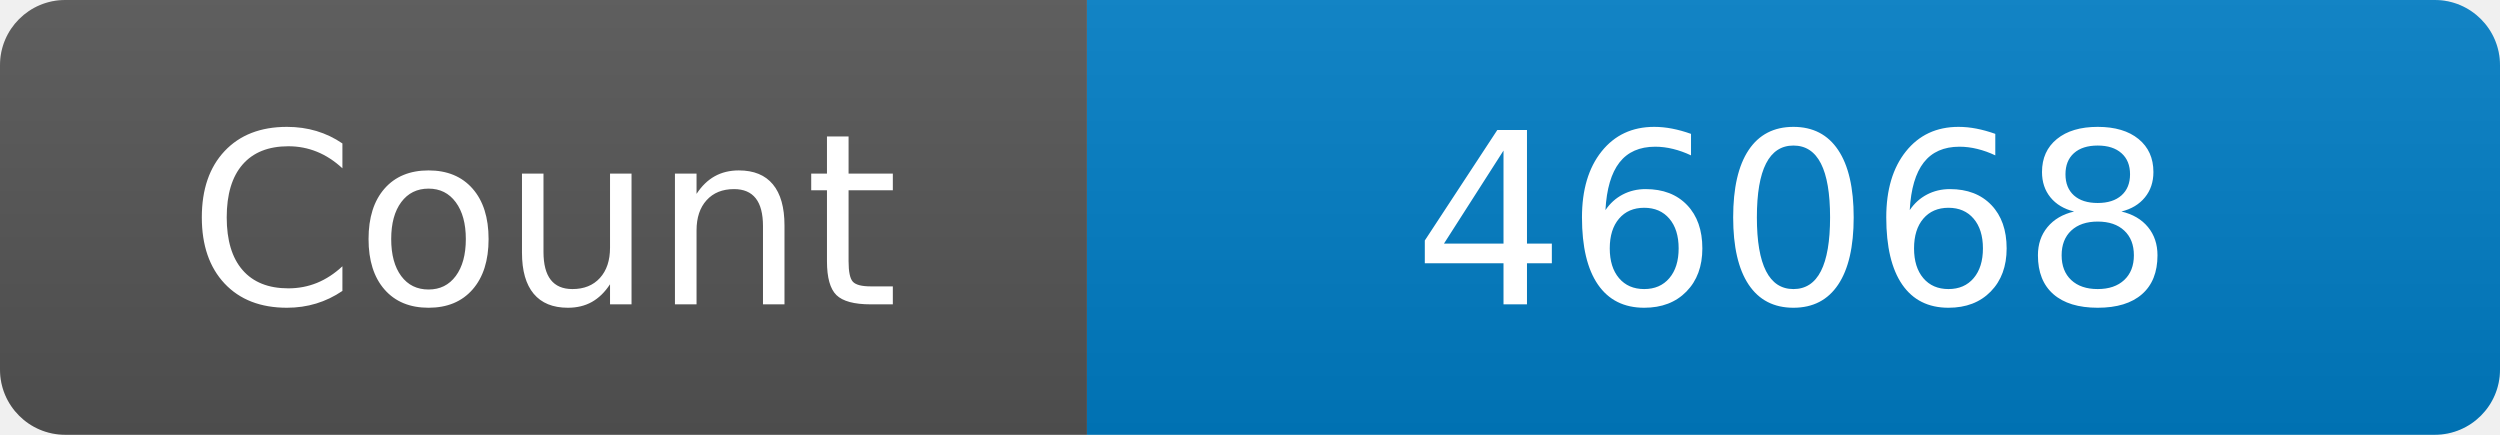
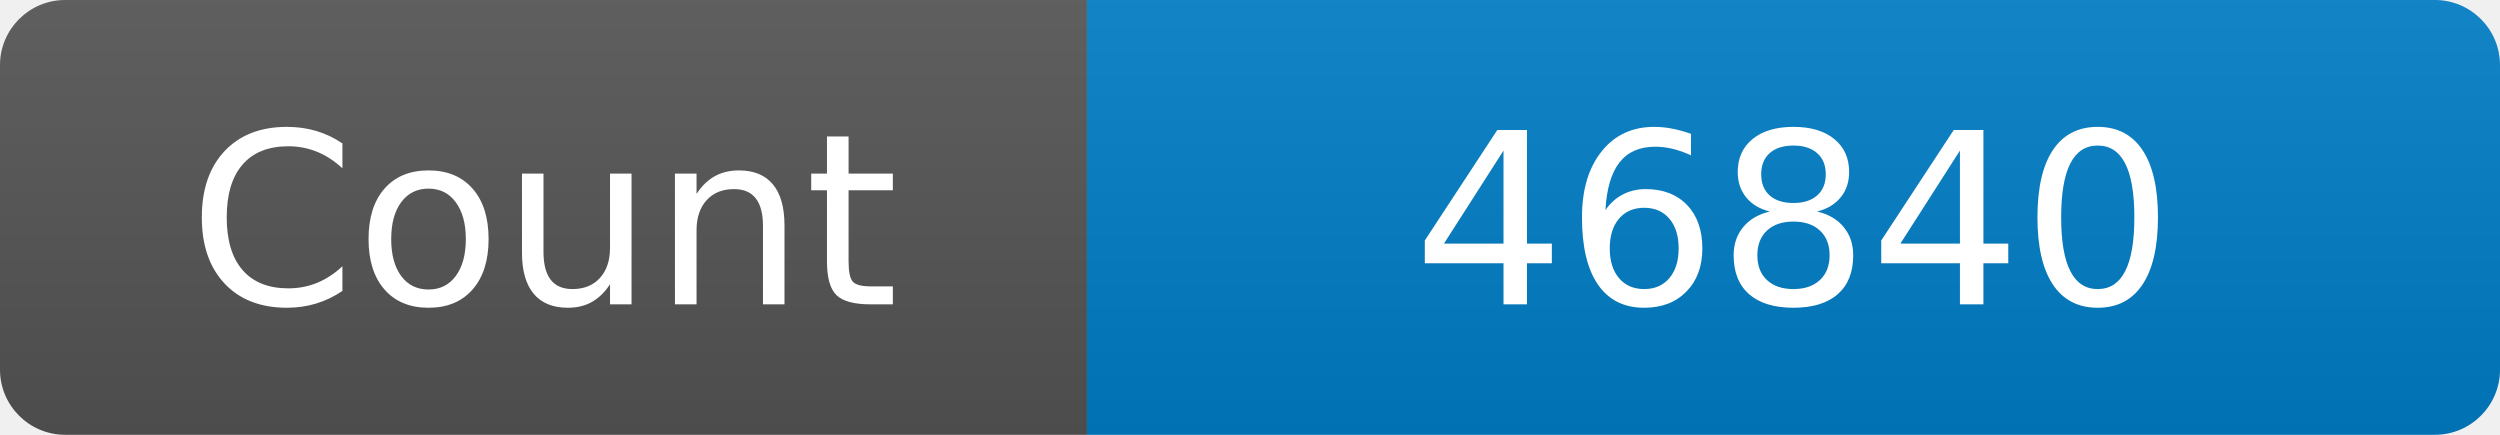
<svg xmlns="http://www.w3.org/2000/svg" width="115" height="20" role="img" aria-label="Maintained?: yes">
  <linearGradient id="s" x2="0" y2="100%">
    <stop offset="0" stop-color="#bbb" stop-opacity=".1" />
    <stop offset="1" stop-opacity=".1" />
  </linearGradient>
  <clipPath id="r">
    <rect width="115" height="20" rx="3" fill="#fff" />
  </clipPath>
  <g clip-path="url(#r)">
    <rect width="50" height="20" fill="#555" />
    <rect x="50" width="160" height="20" fill="#007ec6" />
    <rect width="115" height="20" fill="url(#s)" />
  </g>
  <g fill="#fff" text-anchor="middle" font-family="Verdana,Geneva,DejaVu Sans,sans-serif" font-size="110">
    <text x="250" y="140" transform="scale(.1)" fill="#fff">Count</text>
-     <text x="825" y="140" transform="scale(.1)" fill="#fff">46068</text>
+     <text x="825" y="140" transform="scale(.1)" fill="#fff">46840</text>
  </g>
</svg>
